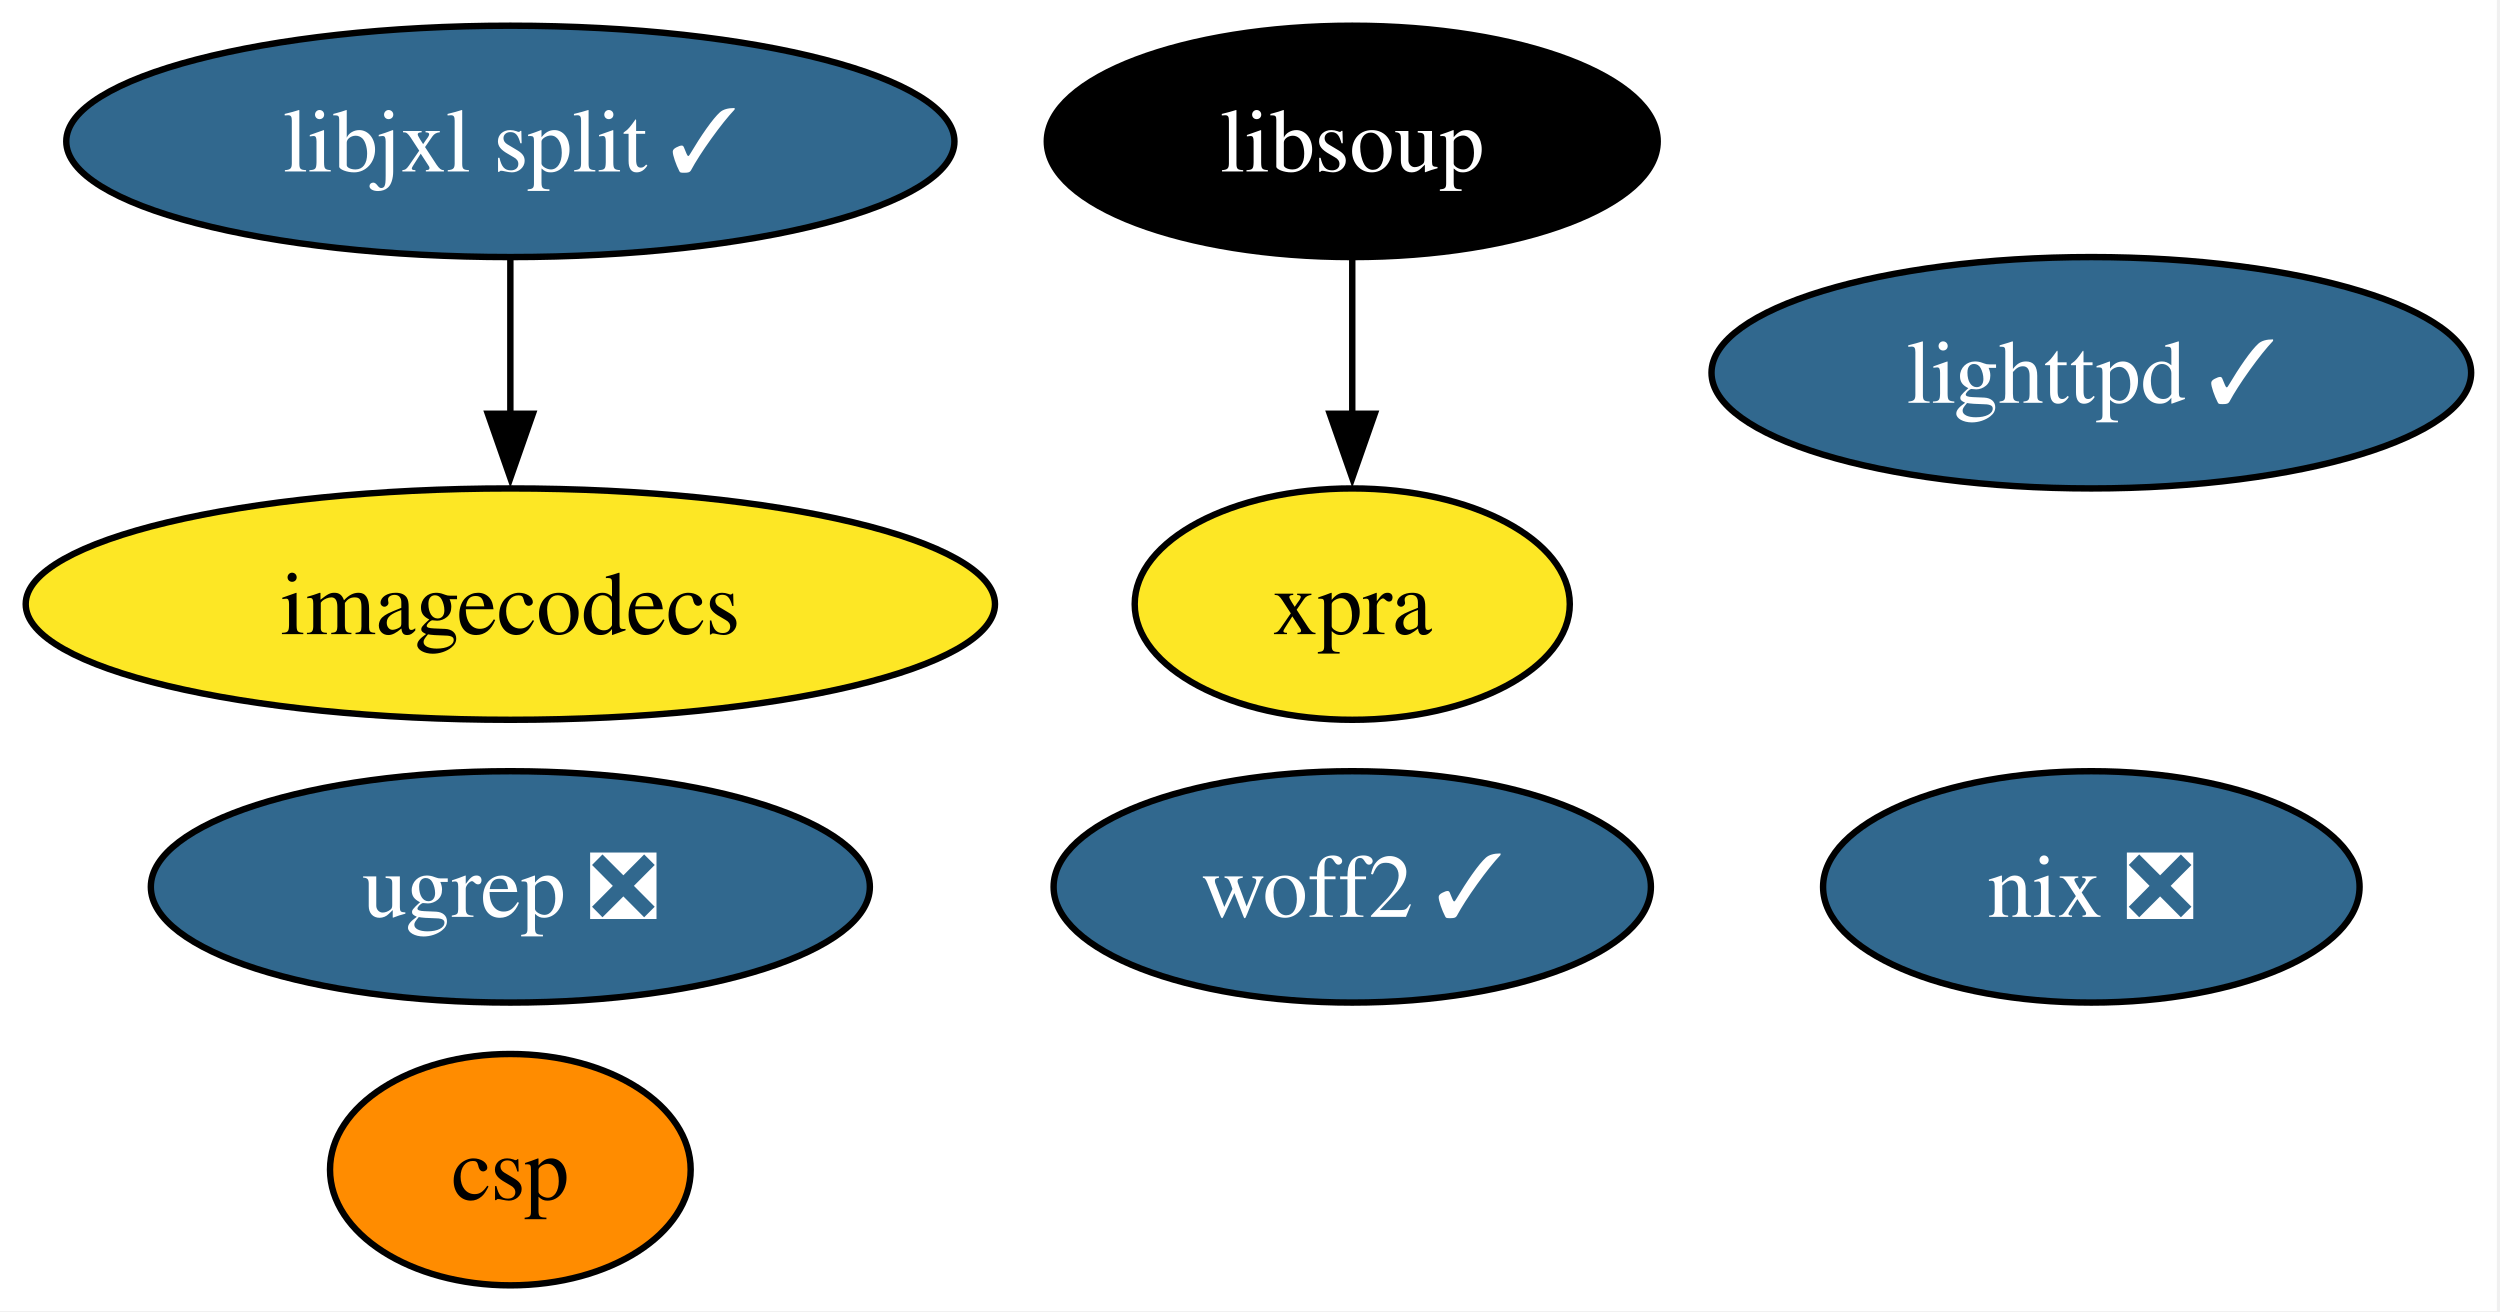
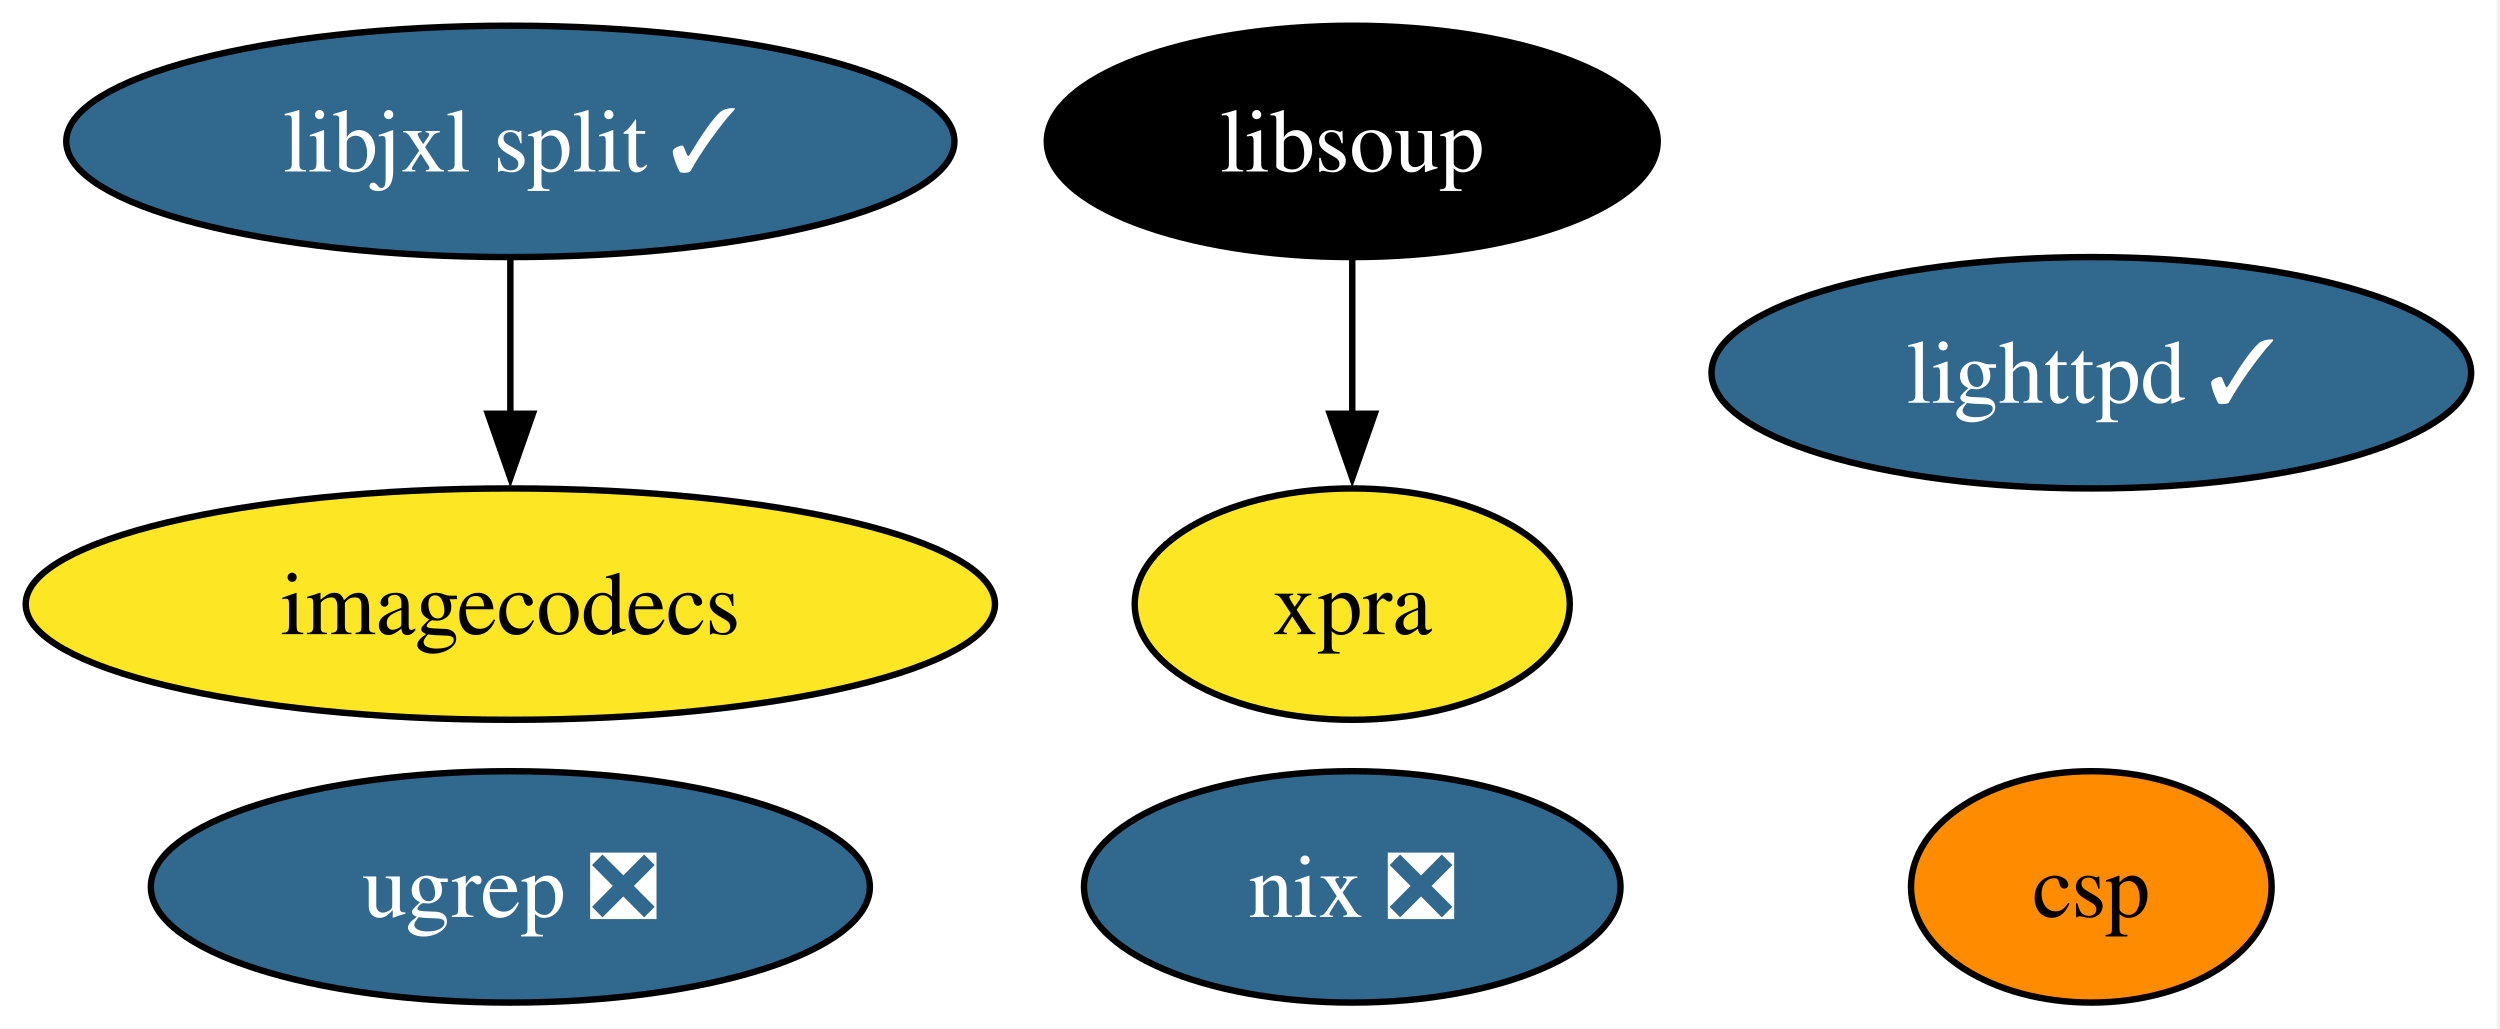
- <svg xmlns="http://www.w3.org/2000/svg" xmlns:xlink="http://www.w3.org/1999/xlink" width="389pt" height="204pt" viewBox="0.00 0.00 389.00 204.00">
-   <g id="graph0" class="graph" transform="scale(1 1) rotate(0) translate(4 200)">
-     <polygon fill="white" stroke="none" points="-4,4 -4,-200 384.51,-200 384.51,4 -4,4" />
+ <svg xmlns="http://www.w3.org/2000/svg" xmlns:xlink="http://www.w3.org/1999/xlink" width="389pt" height="160pt" viewBox="0.00 0.00 389.00 160.00">
+   <g id="graph0" class="graph" transform="scale(1 1) rotate(0) translate(4 156)">
+     <polygon fill="white" stroke="none" points="-4,4 -4,-156 384.51,-156 384.51,4 -4,4" />
    <g id="node1" class="node">
      <g id="a_node1">
        <a xlink:href="https://github.com/conda-forge/lighttpd-feedstock/pull/46" xlink:title="lighttpd ✓">
-           <ellipse fill="#31688e" stroke="black" cx="321.41" cy="-142" rx="59.1" ry="18" />
-           <text xml:space="preserve" text-anchor="middle" x="321.41" y="-137.32" font-family="Times,serif" font-size="14.00" fill="white">lighttpd ✓</text>
+           <ellipse fill="#31688e" stroke="black" cx="321.41" cy="-98" rx="59.1" ry="18" />
+           <text xml:space="preserve" text-anchor="middle" x="321.41" y="-93.33" font-family="Times,serif" font-size="14.00" fill="white">lighttpd ✓</text>
        </a>
      </g>
    </g>
    <g id="node2" class="node">
      <g id="a_node2">
        <a xlink:href="https://github.com/conda-forge/nix-feedstock/pull/31" xlink:title="nix ❎">
-           <ellipse fill="#31688e" stroke="black" cx="321.41" cy="-62" rx="41.74" ry="18" />
-           <text xml:space="preserve" text-anchor="middle" x="321.41" y="-57.33" font-family="Times,serif" font-size="14.00" fill="white">nix ❎</text>
+           <ellipse fill="#31688e" stroke="black" cx="206.41" cy="-18" rx="41.74" ry="18" />
+           <text xml:space="preserve" text-anchor="middle" x="206.41" y="-13.32" font-family="Times,serif" font-size="14.00" fill="white">nix ❎</text>
        </a>
      </g>
    </g>
    <g id="node3" class="node">
      <g id="a_node3">
        <a xlink:href="https://github.com/conda-forge/imagecodecs-feedstock" xlink:title="imagecodecs">
-           <ellipse fill="#fde725" stroke="black" cx="75.41" cy="-106" rx="75.41" ry="18" />
-           <text xml:space="preserve" text-anchor="middle" x="75.41" y="-101.33" font-family="Times,serif" font-size="14.00">imagecodecs</text>
+           <ellipse fill="#fde725" stroke="black" cx="75.41" cy="-62" rx="75.41" ry="18" />
+           <text xml:space="preserve" text-anchor="middle" x="75.41" y="-57.33" font-family="Times,serif" font-size="14.00">imagecodecs</text>
        </a>
      </g>
    </g>
    <g id="node4" class="node">
      <g id="a_node4">
        <a xlink:href="https://github.com/conda-forge/libsoup-feedstock" xlink:title="libsoup">
-           <ellipse fill="#000000" stroke="black" cx="206.41" cy="-178" rx="47.53" ry="18" />
-           <text xml:space="preserve" text-anchor="middle" x="206.41" y="-173.32" font-family="Times,serif" font-size="14.00" fill="white">libsoup</text>
+           <ellipse fill="#000000" stroke="black" cx="206.41" cy="-134" rx="47.53" ry="18" />
+           <text xml:space="preserve" text-anchor="middle" x="206.41" y="-129.32" font-family="Times,serif" font-size="14.00" fill="white">libsoup</text>
        </a>
      </g>
    </g>
    <g id="node5" class="node">
      <g id="a_node5">
        <a xlink:href="https://github.com/conda-forge/xpra-feedstock" xlink:title="xpra">
-           <ellipse fill="#fde725" stroke="black" cx="206.41" cy="-106" rx="33.85" ry="18" />
-           <text xml:space="preserve" text-anchor="middle" x="206.41" y="-101.33" font-family="Times,serif" font-size="14.00">xpra</text>
+           <ellipse fill="#fde725" stroke="black" cx="206.41" cy="-62" rx="33.85" ry="18" />
+           <text xml:space="preserve" text-anchor="middle" x="206.41" y="-57.33" font-family="Times,serif" font-size="14.00">xpra</text>
        </a>
      </g>
    </g>
    <g id="edge1" class="edge">
-       <path fill="none" stroke="black" d="M206.41,-159.7C206.41,-152.41 206.41,-143.73 206.41,-135.54" />
-       <polygon fill="black" stroke="black" points="209.91,-135.62 206.41,-125.62 202.91,-135.62 209.91,-135.62" />
+       <path fill="none" stroke="black" d="M206.41,-115.7C206.41,-108.41 206.41,-99.73 206.41,-91.54" />
+       <polygon fill="black" stroke="black" points="209.91,-91.62 206.41,-81.62 202.91,-91.62 209.91,-91.62" />
    </g>
    <g id="node6" class="node">
      <g id="a_node6">
        <a xlink:href="https://github.com/conda-forge/libjxl-split-feedstock/pull/39" xlink:title="libjxl split ✓">
-           <ellipse fill="#31688e" stroke="black" cx="75.41" cy="-178" rx="69.1" ry="18" />
-           <text xml:space="preserve" text-anchor="middle" x="75.41" y="-173.32" font-family="Times,serif" font-size="14.00" fill="white">libjxl split ✓</text>
+           <ellipse fill="#31688e" stroke="black" cx="75.41" cy="-134" rx="69.1" ry="18" />
+           <text xml:space="preserve" text-anchor="middle" x="75.41" y="-129.32" font-family="Times,serif" font-size="14.00" fill="white">libjxl split ✓</text>
        </a>
      </g>
    </g>
    <g id="edge2" class="edge">
-       <path fill="none" stroke="black" d="M75.41,-159.7C75.41,-152.41 75.41,-143.73 75.41,-135.54" />
-       <polygon fill="black" stroke="black" points="78.91,-135.62 75.41,-125.62 71.91,-135.62 78.91,-135.62" />
+       <path fill="none" stroke="black" d="M75.41,-115.7C75.41,-108.41 75.41,-99.73 75.41,-91.54" />
+       <polygon fill="black" stroke="black" points="78.91,-91.62 75.41,-81.62 71.91,-91.62 78.91,-91.62" />
    </g>
    <g id="node7" class="node">
      <g id="a_node7">
        <a xlink:href="https://github.com/conda-forge/csp-feedstock" xlink:title="csp">
-           <ellipse fill="#ff8c00" stroke="black" cx="75.41" cy="-18" rx="28.06" ry="18" />
-           <text xml:space="preserve" text-anchor="middle" x="75.41" y="-13.32" font-family="Times,serif" font-size="14.00">csp</text>
+           <ellipse fill="#ff8c00" stroke="black" cx="321.41" cy="-18" rx="28.06" ry="18" />
+           <text xml:space="preserve" text-anchor="middle" x="321.41" y="-13.32" font-family="Times,serif" font-size="14.00">csp</text>
        </a>
      </g>
    </g>
    <g id="node8" class="node">
      <g id="a_node8">
        <a xlink:href="https://github.com/conda-forge/ugrep-feedstock/pull/16" xlink:title="ugrep ❎">
-           <ellipse fill="#31688e" stroke="black" cx="75.41" cy="-62" rx="55.94" ry="18" />
-           <text xml:space="preserve" text-anchor="middle" x="75.41" y="-57.33" font-family="Times,serif" font-size="14.00" fill="white">ugrep ❎</text>
-         </a>
-       </g>
-     </g>
-     <g id="node9" class="node">
-       <g id="a_node9">
-         <a xlink:href="https://github.com/conda-forge/woff2-feedstock/pull/2" xlink:title="woff2 ✓">
-           <ellipse fill="#31688e" stroke="black" cx="206.41" cy="-62" rx="46.47" ry="18" />
-           <text xml:space="preserve" text-anchor="middle" x="206.41" y="-57.33" font-family="Times,serif" font-size="14.00" fill="white">woff2 ✓</text>
+           <ellipse fill="#31688e" stroke="black" cx="75.41" cy="-18" rx="55.94" ry="18" />
+           <text xml:space="preserve" text-anchor="middle" x="75.41" y="-13.32" font-family="Times,serif" font-size="14.00" fill="white">ugrep ❎</text>
        </a>
      </g>
    </g>
  </g>
</svg>
